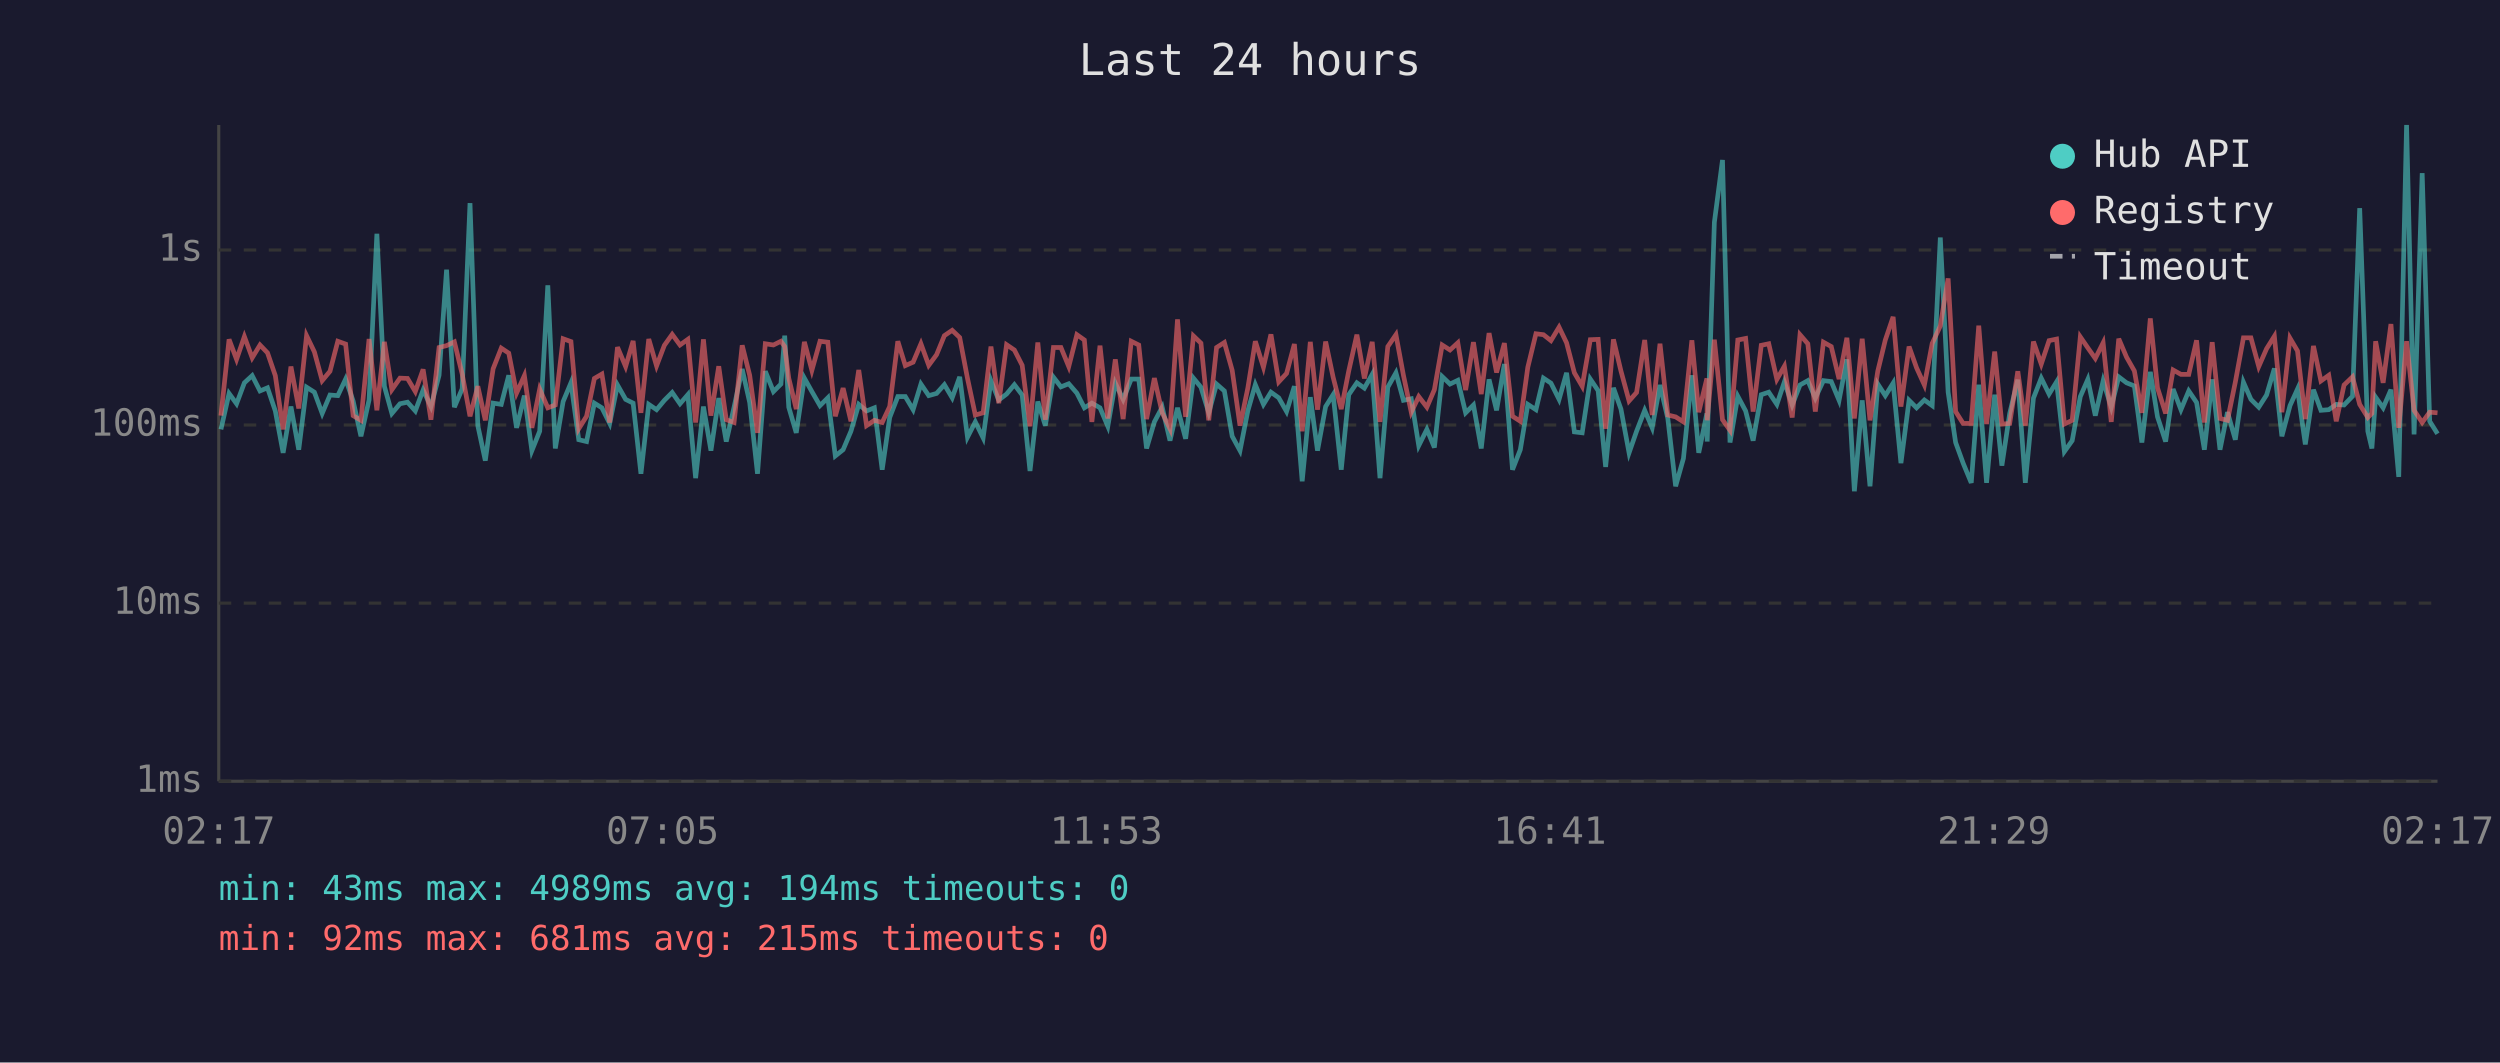
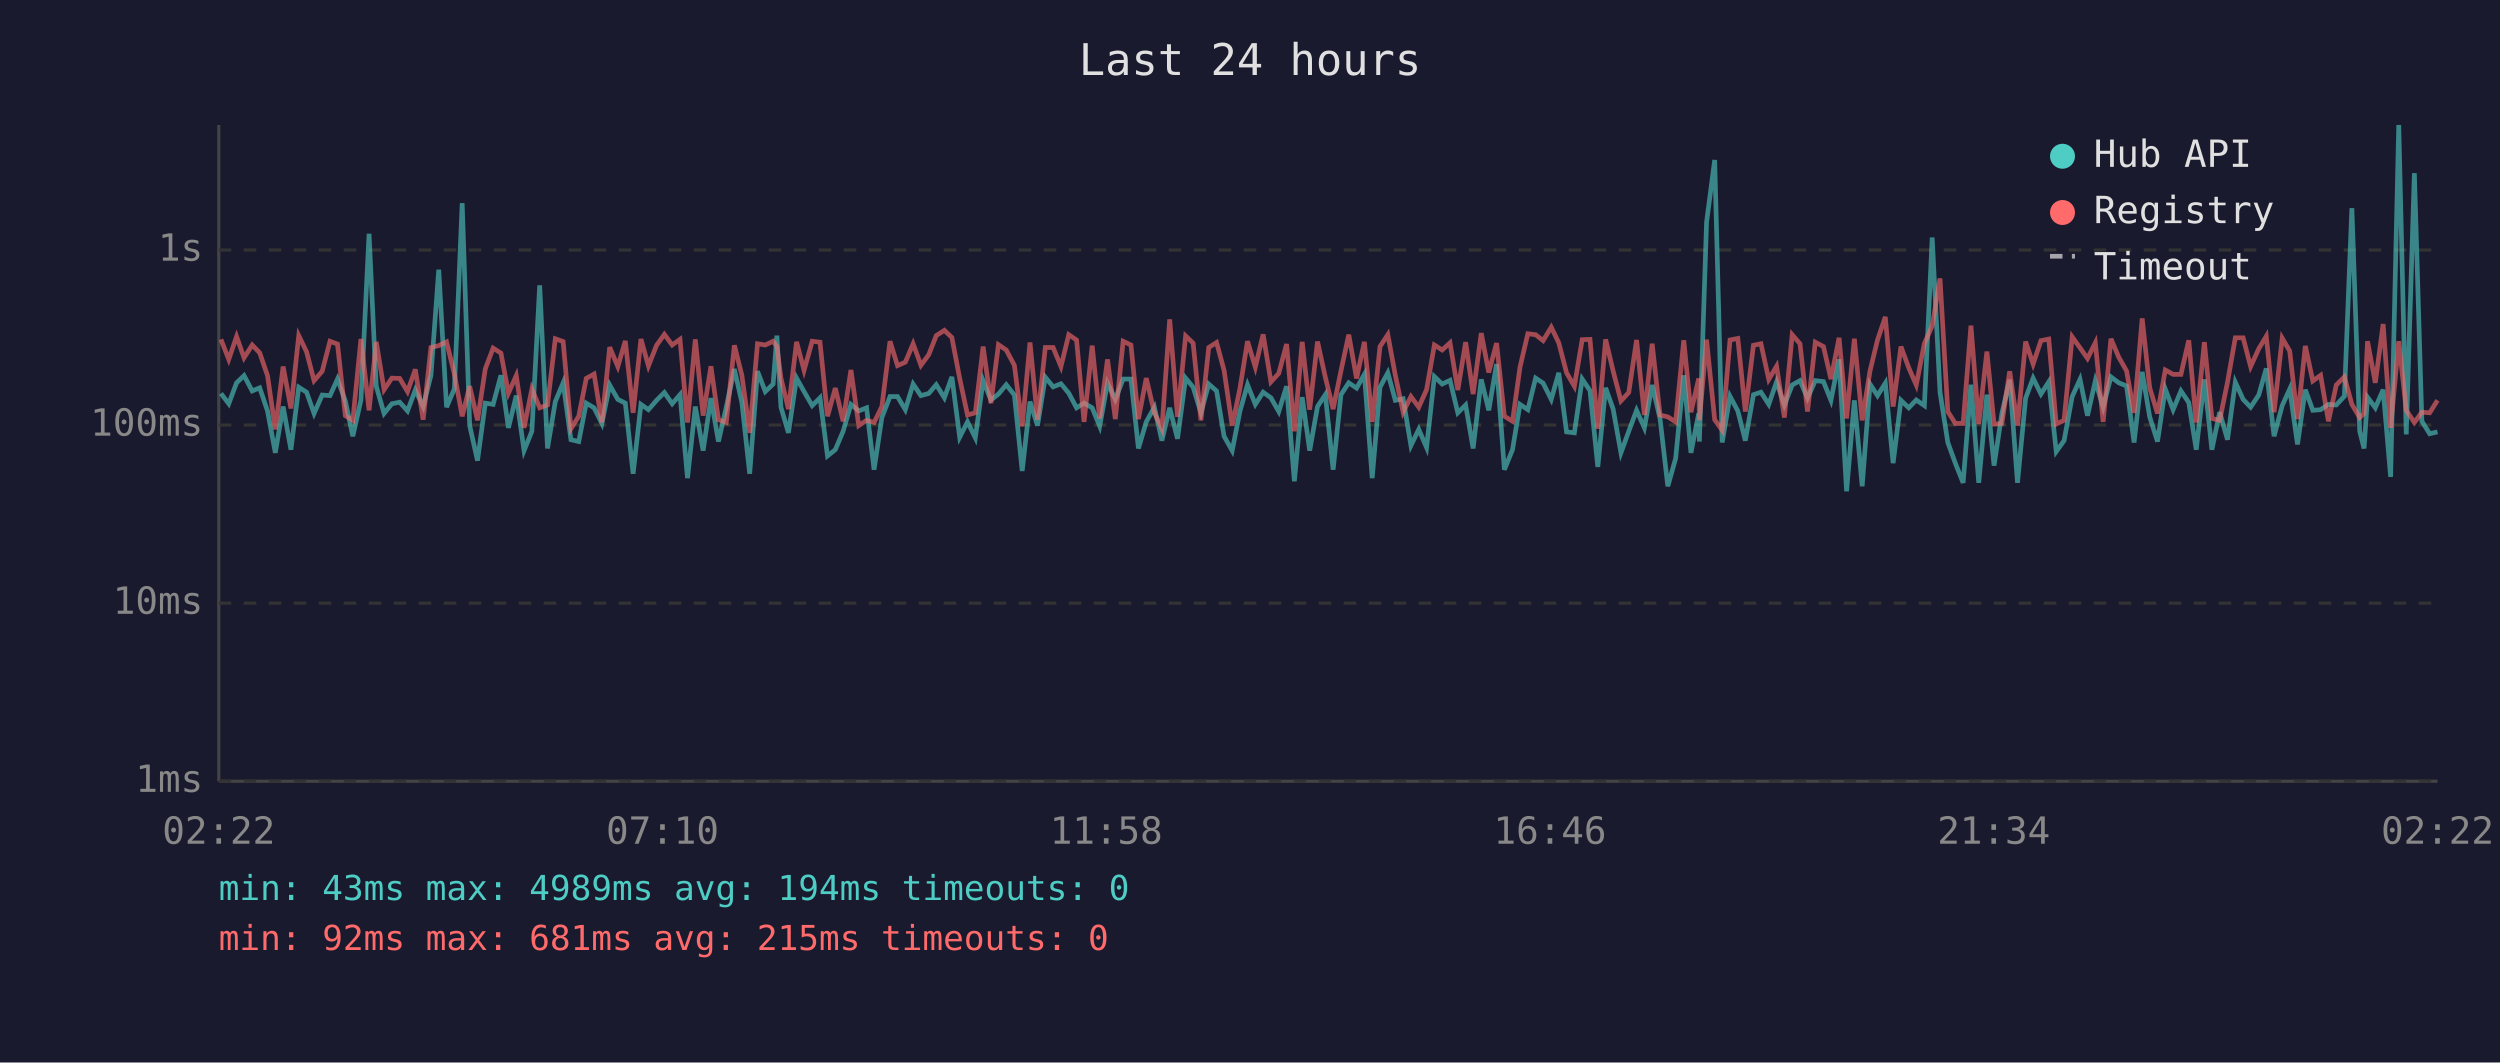
<svg xmlns="http://www.w3.org/2000/svg" viewBox="0 0 800 340" font-family="monospace" font-size="12">
  <rect width="800" height="340" fill="#1a1a2e" />
  <text x="400" y="24" fill="#e0e0e0" font-size="14" text-anchor="middle">Last 24 hours</text>
  <line x1="70" y1="40" x2="70" y2="250" stroke="#444" stroke-width="1" />
  <line x1="70" y1="250" x2="780" y2="250" stroke="#444" stroke-width="1" />
  <line x1="70" y1="250" x2="780" y2="250" stroke="#333" stroke-width="1" stroke-dasharray="4" />
  <text x="65" y="250" fill="#888" text-anchor="end" dominant-baseline="middle">1ms</text>
  <line x1="70" y1="193" x2="780" y2="193" stroke="#333" stroke-width="1" stroke-dasharray="4" />
  <text x="65" y="193" fill="#888" text-anchor="end" dominant-baseline="middle">10ms</text>
  <line x1="70" y1="136" x2="780" y2="136" stroke="#333" stroke-width="1" stroke-dasharray="4" />
  <text x="65" y="136" fill="#888" text-anchor="end" dominant-baseline="middle">100ms</text>
  <line x1="70" y1="80" x2="780" y2="80" stroke="#333" stroke-width="1" stroke-dasharray="4" />
  <text x="65" y="80" fill="#888" text-anchor="end" dominant-baseline="middle">1s</text>
-   <text x="70" y="270" fill="#888" text-anchor="middle">02:17</text>
-   <text x="212" y="270" fill="#888" text-anchor="middle">07:05</text>
-   <text x="354" y="270" fill="#888" text-anchor="middle">11:53</text>
-   <text x="496" y="270" fill="#888" text-anchor="middle">16:41</text>
-   <text x="638" y="270" fill="#888" text-anchor="middle">21:29</text>
-   <text x="780" y="270" fill="#888" text-anchor="middle">02:17</text>
-   <polyline points="70.7,137.4 73.3,125.9 75.7,129.2 78.2,122.5 80.7,120.2 83.2,125.1 85.6,124.1 88.1,131.5 90.6,144.9 93.1,130.1 95.6,143.9 98.1,123.9 100.6,125.5 103.1,132.3 105.6,126.4 108.1,126.6 110.6,121.3 113.0,128.3 115.5,139.6 118.1,128.0 120.6,74.8 123.0,123.6 125.4,132.3 128.0,129.2 130.4,128.7 132.9,131.5 135.4,124.8 137.9,130.1 140.5,120.1 142.9,86.3 145.4,130.3 147.9,124.4 150.4,65.0 152.9,136.2 155.3,147.4 157.8,129.0 160.4,129.4 162.8,120.1 165.3,136.9 167.8,126.6 170.2,144.2 172.7,138.0 175.3,91.3 177.7,143.5 180.2,128.5 182.7,122.5 185.2,140.7 187.7,141.3 190.2,129.0 192.6,130.5 195.1,135.5 197.6,123.2 200.2,127.8 202.6,129.0 205.1,151.6 207.6,129.4 210.1,131.1 212.6,128.1 215.1,125.6 217.6,129.2 220.1,126.3 222.6,153.0 225.1,130.1 227.5,144.2 230.0,127.4 232.4,141.3 234.9,130.3 237.5,118.1 239.9,128.8 242.4,151.6 244.9,118.8 247.5,125.3 249.9,122.9 251.1,107.4 252.4,130.3 254.8,138.5 257.4,121.0 259.8,125.3 262.4,129.8 264.9,127.3 267.3,145.9 269.8,143.9 272.3,138.0 274.8,129.4 277.3,131.5 279.8,130.5 282.3,150.3 284.7,133.6 287.3,126.9 289.7,126.9 292.2,131.1 294.7,122.9 297.2,126.6 299.7,125.9 302.2,123.1 304.7,127.3 307.1,120.6 309.6,139.9 312.1,135.0 314.6,140.1 317.1,121.8 319.6,128.0 322.1,126.1 324.6,123.1 327.1,126.4 329.6,150.7 332.1,128.5 334.5,136.2 337.1,120.7 339.5,123.8 342.0,122.8 344.6,125.8 347.0,130.5 349.4,129.0 352.0,130.5 354.5,136.4 356.9,122.6 359.4,127.8 362.0,121.3 364.4,121.3 366.9,143.5 369.4,135.0 371.9,130.3 374.4,141.0 376.8,130.5 379.4,140.4 381.9,121.0 384.3,123.9 386.8,132.1 389.3,122.9 391.8,125.1 394.3,139.6 396.8,144.2 399.3,131.5 401.7,123.1 404.3,129.4 406.7,125.5 409.2,127.3 411.7,131.7 414.2,123.6 416.7,154.0 419.3,127.1 421.6,144.2 424.2,130.1 426.6,126.3 429.2,150.3 431.6,126.3 434.2,122.5 436.6,124.2 439.1,119.8 441.6,153.0 444.1,123.9 446.7,119.3 449.1,128.1 451.6,127.6 454.0,142.6 456.6,137.4 459.0,143.2 461.5,120.5 464.0,122.9 466.5,121.7 469.0,132.1 471.5,129.6 474.0,143.5 476.5,121.4 478.9,131.3 481.4,116.5 484.0,150.3 486.5,143.9 488.9,129.4 491.5,131.1 493.9,121.0 496.3,122.6 498.9,127.8 501.3,119.3 503.8,138.2 506.3,138.5 508.9,121.3 511.4,125.0 513.8,149.4 516.3,124.1 518.7,130.9 521.3,144.9 523.7,138.0 526.3,131.3 528.7,136.9 531.2,123.2 533.7,133.9 536.2,155.6 538.7,146.7 541.4,120.1 543.6,144.9 546.2,132.3 546.3,141.3 548.6,71.1 551.2,51.2 553.6,141.6 556.1,126.8 558.6,131.5 561.0,141.0 563.6,126.3 566.0,125.5 568.6,129.4 571.0,122.2 573.5,129.6 576.0,123.2 578.5,121.8 580.9,127.4 583.5,121.8 586.0,122.1 588.5,128.1 591.0,115.0 593.4,157.2 595.9,128.1 598.4,155.6 600.9,122.9 603.3,126.6 605.8,122.6 608.3,148.2 610.9,128.1 613.3,130.5 615.8,128.0 618.3,129.8 620.9,76.0 623.4,125.5 625.8,141.6 628.2,148.2 630.8,154.5 633.2,123.1 635.7,154.5 638.3,126.3 640.6,149.0 643.1,132.3 645.7,121.5 648.1,154.5 650.7,127.4 653.2,121.0 655.7,126.1 658.1,122.2 660.6,144.5 663.1,141.0 665.7,126.9 668.1,121.4 670.5,133.0 673.0,121.9 675.6,130.3 678.0,120.6 680.5,122.5 683.0,123.5 685.4,141.6 688.1,119.0 690.4,133.4 693.0,141.3 695.4,124.5 697.9,131.1 700.4,125.1 702.9,128.8 705.4,143.9 707.9,121.4 710.4,143.9 712.8,131.9 715.3,140.7 717.9,122.3 720.3,127.8 722.8,130.3 725.3,126.4 727.8,117.9 730.2,139.6 732.8,129.8 735.2,124.5 737.7,142.2 740.3,124.7 742.7,131.3 745.2,131.1 747.6,129.4 750.1,129.6 752.8,126.8 755.1,66.6 757.7,138.0 759.0,143.5 760.2,127.1 762.6,130.5 765.1,124.7 767.6,152.6 770.1,40.0 772.5,139.0 775.1,55.4 777.5,134.8 780.0,138.8" fill="none" stroke="#4ecdc4" stroke-width="1.5" opacity="0.6" />
-   <polyline points="70.7,133.0 73.3,108.6 75.7,115.0 78.2,107.7 80.7,114.5 83.2,110.4 85.6,112.9 88.1,120.2 90.6,137.4 93.1,117.3 95.6,130.7 98.1,107.4 100.6,112.6 103.1,121.8 105.6,118.8 108.1,109.2 110.6,110.1 113.0,133.0 115.5,134.5 118.1,108.5 120.6,131.3 123.0,109.4 125.4,124.7 128.0,121.0 130.4,121.1 132.9,125.3 135.4,118.2 137.9,134.3 140.5,111.2 142.9,110.6 145.4,109.4 147.9,119.7 150.4,133.2 152.9,123.6 155.3,134.5 157.8,118.0 160.4,111.4 162.8,113.0 165.3,125.8 167.8,120.2 170.2,136.9 172.7,124.5 175.3,130.5 177.7,129.6 180.2,108.4 182.7,109.3 185.2,137.2 187.7,133.2 190.2,121.1 192.6,119.7 195.1,135.2 197.6,111.1 200.2,117.3 202.6,109.1 205.1,132.1 207.6,108.5 210.1,117.1 212.6,110.5 215.1,107.0 217.6,110.4 220.1,108.6 222.6,135.2 225.1,108.6 227.5,133.0 230.0,117.2 232.4,134.3 234.9,135.2 237.5,110.5 239.9,120.1 242.4,138.5 244.9,110.0 247.5,110.4 249.9,109.2 251.1,110.9 252.4,121.0 254.8,130.9 257.4,109.4 259.8,118.5 262.4,109.2 264.9,109.5 267.3,133.2 269.8,124.2 272.3,134.8 274.8,118.4 277.3,136.2 279.8,134.5 282.3,135.2 284.7,130.1 287.3,109.2 289.7,117.0 292.2,115.9 294.7,110.0 297.2,116.9 299.7,113.5 302.2,107.4 304.7,105.7 307.1,108.0 309.6,121.1 312.1,132.8 314.6,132.1 317.1,110.9 319.6,129.0 322.1,110.3 324.6,112.0 327.1,116.9 329.6,136.4 332.1,109.6 334.5,134.3 337.1,111.2 339.5,111.2 342.0,117.3 344.6,107.1 347.0,108.8 349.4,135.0 352.0,110.6 354.5,133.9 356.9,115.0 359.4,134.1 362.0,109.2 364.4,110.4 366.9,134.1 369.4,121.0 371.9,132.1 374.4,137.2 376.8,102.2 379.4,133.4 381.9,107.5 384.3,109.8 386.8,134.5 389.3,111.2 391.8,109.6 394.3,118.5 396.8,136.2 399.3,124.2 401.7,109.2 404.3,117.5 406.7,107.0 409.2,122.2 411.7,119.5 414.2,110.1 416.7,138.0 419.3,109.4 421.6,131.1 424.2,109.3 426.6,120.7 429.2,130.9 431.6,118.7 434.2,107.1 436.6,121.1 439.1,109.4 441.6,135.0 444.1,110.9 446.7,107.1 449.1,120.1 451.6,131.9 454.0,126.9 456.6,130.3 459.0,124.7 461.5,110.4 464.0,112.0 466.5,109.7 469.0,124.8 471.5,109.5 474.0,126.1 476.5,106.6 478.9,119.2 481.4,109.8 484.0,133.2 486.5,134.8 488.9,117.5 491.5,106.8 493.9,107.1 496.3,109.0 498.9,104.7 501.3,109.7 503.8,119.3 506.3,123.6 508.9,108.7 511.4,108.6 513.8,137.2 516.3,108.6 518.7,118.7 521.3,128.3 523.7,125.6 526.3,108.8 528.7,132.8 531.2,110.0 533.7,132.8 536.2,133.4 538.7,135.0 541.4,108.9 543.6,131.9 546.2,121.1 546.3,134.5 548.6,108.7 551.2,134.3 553.6,137.7 556.1,108.8 558.6,108.3 561.0,131.7 563.6,110.5 566.0,110.0 568.6,121.4 571.0,117.2 573.5,133.6 576.0,107.1 578.5,110.0 580.9,131.7 583.5,109.5 586.0,110.9 588.5,121.3 591.0,108.1 593.4,133.9 595.9,108.4 598.4,134.5 600.9,118.7 603.3,108.8 605.8,101.4 608.3,130.1 610.9,110.9 613.3,117.7 615.8,123.2 618.3,109.9 620.9,104.3 623.4,89.1 625.8,131.7 628.2,135.5 630.8,135.5 633.2,104.2 635.7,135.7 638.3,112.5 640.6,135.7 643.1,135.5 645.7,118.8 648.1,136.2 650.7,109.3 653.2,116.5 655.7,109.0 658.1,108.5 660.6,135.7 663.1,134.5 665.7,107.8 668.1,111.3 670.5,114.7 673.0,109.7 675.6,135.0 678.0,108.4 680.5,114.3 683.0,118.7 685.4,132.1 688.1,101.9 690.4,124.1 693.0,132.3 695.4,118.4 697.9,119.8 700.4,119.8 702.9,108.9 705.4,135.2 707.9,109.5 710.4,133.9 712.8,134.5 715.3,122.3 717.9,108.1 720.3,108.1 722.8,117.3 725.3,111.6 727.8,107.6 730.2,131.9 732.8,108.2 735.2,112.3 737.7,134.1 740.3,110.7 742.7,121.9 745.2,120.1 747.6,134.8 750.1,123.2 752.8,120.6 755.1,129.4 757.7,133.6 759.0,132.3 760.2,109.2 762.6,122.5 765.1,103.7 767.6,136.9 770.1,109.2 772.5,131.3 775.1,135.2 777.5,131.9 780.0,132.1" fill="none" stroke="#ff6b6b" stroke-width="1.5" opacity="0.6" />
+   <text x="70" y="270" fill="#888" text-anchor="middle">02:22</text>
+   <text x="212" y="270" fill="#888" text-anchor="middle">07:10</text>
+   <text x="354" y="270" fill="#888" text-anchor="middle">11:58</text>
+   <text x="496" y="270" fill="#888" text-anchor="middle">16:46</text>
+   <text x="638" y="270" fill="#888" text-anchor="middle">21:34</text>
+   <text x="780" y="270" fill="#888" text-anchor="middle">02:22</text>
+   <polyline points="70.7,125.9 73.2,129.2 75.7,122.5 78.1,120.2 80.7,125.1 83.1,124.1 85.6,131.5 88.1,144.9 90.6,130.1 93.1,143.9 95.6,123.9 98.1,125.5 100.5,132.3 103.1,126.4 105.6,126.6 108.0,121.3 110.5,128.3 112.9,139.6 115.5,128.0 118.1,74.8 120.4,123.6 122.9,132.3 125.4,129.2 127.9,128.7 130.4,131.5 132.9,124.8 135.4,130.1 137.9,120.1 140.4,86.3 142.9,130.3 145.4,124.4 147.9,65.0 150.3,136.2 152.8,147.4 155.3,129.0 157.8,129.4 160.3,120.1 162.7,136.9 165.2,126.6 167.7,144.2 170.2,138.0 172.7,91.3 175.2,143.5 177.7,128.5 180.2,122.5 182.7,140.7 185.2,141.3 187.6,129.0 190.1,130.5 192.6,135.5 195.1,123.2 197.7,127.8 200.1,129.0 202.6,151.6 205.1,129.4 207.5,131.1 210.1,128.1 212.6,125.6 215.1,129.2 217.6,126.3 220.0,153.0 222.5,130.1 225.0,144.2 227.5,127.4 229.9,141.3 232.4,130.3 235.0,118.1 237.4,128.8 239.9,151.6 242.4,118.8 244.9,125.3 247.4,122.9 248.6,107.4 249.9,130.3 252.3,138.5 254.9,121.0 257.3,125.3 259.9,129.8 262.4,127.3 264.8,145.9 267.3,143.9 269.8,138.0 272.3,129.4 274.8,131.5 277.3,130.5 279.7,150.3 282.2,133.6 284.8,126.9 287.2,126.9 289.7,131.1 292.2,122.9 294.7,126.6 297.2,125.9 299.6,123.1 302.2,127.3 304.6,120.6 307.1,139.9 309.6,135.0 312.1,140.1 314.6,121.8 317.1,128.0 319.5,126.1 322.0,123.1 324.6,126.4 327.1,150.7 329.6,128.5 332.0,136.2 334.5,120.7 337.0,123.8 339.5,122.8 342.0,125.8 344.5,130.5 346.9,129.0 349.5,130.5 351.9,136.4 354.4,122.6 356.9,127.8 359.4,121.3 361.9,121.3 364.3,143.5 366.8,135.0 369.4,130.3 371.8,141.0 374.3,130.5 376.8,140.4 379.4,121.0 381.8,123.9 384.3,132.1 386.8,122.9 389.3,125.1 391.7,139.6 394.3,144.2 396.8,131.5 399.2,123.1 401.7,129.4 404.2,125.5 406.7,127.3 409.2,131.7 411.7,123.6 414.2,154.0 416.7,127.1 419.1,144.2 421.6,130.1 424.1,126.3 426.6,150.3 429.1,126.3 431.6,122.5 434.1,124.2 436.6,119.8 439.1,153.0 441.6,123.9 444.1,119.3 446.5,128.1 449.0,127.6 451.5,142.6 454.0,137.4 456.5,143.2 459.0,120.5 461.5,122.9 464.0,121.7 466.5,132.1 469.0,129.6 471.4,143.5 474.0,121.4 476.4,131.3 478.9,116.5 481.4,150.3 484.0,143.9 486.4,129.4 488.9,131.1 491.4,121.0 493.8,122.6 496.4,127.8 498.8,119.3 501.3,138.2 503.8,138.5 506.3,121.3 508.8,125.0 511.3,149.4 513.8,124.1 516.2,130.9 518.7,144.9 521.2,138.0 523.7,131.3 526.2,136.9 528.7,123.2 531.2,133.9 533.7,155.6 536.2,146.7 538.8,120.1 541.1,144.9 543.6,132.3 543.8,141.3 546.1,71.1 548.7,51.2 551.1,141.6 553.6,126.8 556.1,131.5 558.5,141.0 561.1,126.3 563.5,125.5 566.0,129.4 568.5,122.2 571.0,129.6 573.5,123.2 576.0,121.8 578.4,127.4 580.9,121.8 583.5,122.1 585.9,128.1 588.5,115.0 590.9,157.2 593.4,128.1 595.9,155.6 598.4,122.9 600.8,126.6 603.3,122.6 605.8,148.2 608.3,128.1 610.8,130.5 613.2,128.0 615.8,129.8 618.3,76.0 620.8,125.5 623.3,141.6 625.7,148.2 628.2,154.5 630.7,123.1 633.2,154.5 635.8,126.3 638.1,149.0 640.6,132.3 643.1,121.5 645.6,154.5 648.2,127.4 650.6,121.0 653.1,126.1 655.6,122.2 658.0,144.5 660.5,141.0 663.1,126.9 665.6,121.4 668.0,133.0 670.5,121.9 673.0,130.3 675.5,120.6 678.0,122.5 680.5,123.5 682.9,141.6 685.5,119.0 687.9,133.4 690.4,141.3 692.9,124.5 695.4,131.1 697.9,125.1 700.4,128.8 702.8,143.9 705.4,121.4 707.8,143.9 710.3,131.9 712.8,140.7 715.3,122.3 717.8,127.8 720.2,130.3 722.8,126.4 725.2,117.9 727.7,139.6 730.3,129.8 732.7,124.5 735.2,142.2 737.7,124.7 740.1,131.3 742.6,131.1 745.1,129.4 747.6,129.6 750.2,126.8 752.6,66.6 755.1,138.0 756.5,143.5 757.6,127.1 760.1,130.5 762.6,124.7 765.0,152.6 767.6,40.0 770.0,139.0 772.6,55.4 775.0,134.8 777.5,138.8 780.0,138.2" fill="none" stroke="#4ecdc4" stroke-width="1.5" opacity="0.6" />
+   <polyline points="70.7,108.6 73.2,115.0 75.7,107.7 78.1,114.5 80.7,110.4 83.1,112.9 85.6,120.2 88.1,137.4 90.6,117.3 93.1,130.7 95.6,107.4 98.1,112.6 100.5,121.8 103.1,118.8 105.6,109.2 108.0,110.1 110.5,133.0 112.9,134.5 115.5,108.5 118.1,131.3 120.4,109.4 122.9,124.7 125.4,121.0 127.9,121.1 130.4,125.3 132.9,118.2 135.4,134.3 137.9,111.2 140.4,110.6 142.9,109.4 145.4,119.7 147.9,133.2 150.3,123.6 152.8,134.5 155.3,118.0 157.8,111.4 160.3,113.0 162.7,125.8 165.2,120.2 167.7,136.9 170.2,124.5 172.7,130.5 175.2,129.6 177.7,108.4 180.2,109.3 182.7,137.2 185.2,133.2 187.6,121.1 190.1,119.7 192.6,135.2 195.1,111.1 197.7,117.3 200.1,109.1 202.6,132.1 205.1,108.5 207.5,117.1 210.1,110.5 212.6,107.0 215.1,110.4 217.6,108.6 220.0,135.2 222.5,108.6 225.0,133.0 227.5,117.2 229.9,134.3 232.4,135.2 235.0,110.5 237.4,120.1 239.9,138.5 242.4,110.0 244.9,110.4 247.4,109.2 248.6,110.9 249.9,121.0 252.3,130.9 254.9,109.4 257.3,118.5 259.9,109.2 262.4,109.5 264.8,133.2 267.3,124.2 269.8,134.8 272.3,118.4 274.8,136.2 277.3,134.5 279.7,135.2 282.2,130.1 284.8,109.2 287.2,117.0 289.7,115.9 292.2,110.0 294.7,116.9 297.2,113.5 299.6,107.4 302.2,105.7 304.6,108.0 307.1,121.1 309.6,132.8 312.1,132.1 314.6,110.9 317.1,129.0 319.5,110.3 322.0,112.0 324.6,116.9 327.1,136.4 329.6,109.6 332.0,134.3 334.5,111.2 337.0,111.2 339.5,117.3 342.0,107.1 344.5,108.8 346.9,135.0 349.5,110.6 351.9,133.9 354.4,115.0 356.9,134.1 359.4,109.2 361.9,110.4 364.3,134.1 366.8,121.0 369.4,132.1 371.8,137.2 374.3,102.2 376.8,133.4 379.4,107.5 381.8,109.8 384.3,134.5 386.8,111.2 389.3,109.6 391.7,118.5 394.3,136.2 396.8,124.2 399.2,109.2 401.7,117.5 404.2,107.0 406.7,122.2 409.2,119.5 411.7,110.1 414.2,138.0 416.7,109.4 419.1,131.1 421.6,109.3 424.1,120.7 426.6,130.9 429.1,118.7 431.6,107.1 434.1,121.1 436.6,109.4 439.1,135.0 441.6,110.9 444.1,107.1 446.5,120.1 449.0,131.9 451.5,126.9 454.0,130.3 456.5,124.7 459.0,110.4 461.5,112.0 464.0,109.7 466.5,124.8 469.0,109.5 471.4,126.1 474.0,106.6 476.4,119.2 478.9,109.8 481.4,133.2 484.0,134.8 486.4,117.5 488.9,106.8 491.4,107.1 493.8,109.0 496.4,104.7 498.8,109.7 501.3,119.3 503.8,123.6 506.3,108.7 508.8,108.6 511.3,137.2 513.8,108.6 516.2,118.7 518.7,128.3 521.2,125.6 523.7,108.8 526.2,132.8 528.7,110.0 531.2,132.8 533.7,133.4 536.2,135.0 538.8,108.9 541.1,131.9 543.6,121.1 543.8,134.5 546.1,108.7 548.7,134.3 551.1,137.7 553.6,108.8 556.1,108.3 558.5,131.7 561.1,110.5 563.5,110.0 566.0,121.4 568.5,117.2 571.0,133.6 573.5,107.1 576.0,110.0 578.4,131.7 580.9,109.5 583.5,110.9 585.9,121.3 588.5,108.1 590.9,133.9 593.4,108.4 595.9,134.5 598.4,118.7 600.8,108.8 603.3,101.4 605.8,130.1 608.3,110.9 610.8,117.7 613.2,123.2 615.8,109.9 618.3,104.3 620.8,89.1 623.3,131.7 625.7,135.5 628.2,135.5 630.7,104.2 633.2,135.7 635.8,112.5 638.1,135.7 640.6,135.5 643.1,118.8 645.6,136.2 648.2,109.3 650.6,116.5 653.1,109.0 655.6,108.5 658.0,135.7 660.5,134.5 663.1,107.8 665.6,111.3 668.0,114.7 670.5,109.7 673.0,135.0 675.5,108.4 678.0,114.3 680.5,118.7 682.9,132.1 685.5,101.9 687.9,124.1 690.4,132.3 692.9,118.4 695.4,119.8 697.9,119.8 700.4,108.9 702.8,135.2 705.4,109.5 707.8,133.9 710.3,134.5 712.8,122.3 715.3,108.1 717.8,108.1 720.2,117.3 722.8,111.6 725.2,107.6 727.7,131.9 730.3,108.2 732.7,112.3 735.2,134.1 737.7,110.7 740.1,121.9 742.6,120.1 745.1,134.8 747.6,123.2 750.2,120.6 752.6,129.4 755.1,133.6 756.5,132.3 757.6,109.2 760.1,122.5 762.6,103.7 765.0,136.9 767.6,109.2 770.0,131.3 772.6,135.2 775.0,131.9 777.5,132.1 780.0,128.1" fill="none" stroke="#ff6b6b" stroke-width="1.5" opacity="0.6" />
  <circle cx="660" cy="50" r="4" fill="#4ecdc4" />
  <text x="670" y="50" fill="#e0e0e0" dominant-baseline="middle">Hub API</text>
  <circle cx="660" cy="68" r="4" fill="#ff6b6b" />
  <text x="670" y="68" fill="#e0e0e0" dominant-baseline="middle">Registry</text>
  <line x1="656" y1="82" x2="664" y2="82" stroke="#e0e0e0" stroke-width="1.5" stroke-dasharray="4,3" opacity="0.7" />
  <text x="670" y="86" fill="#e0e0e0" dominant-baseline="middle">Timeout</text>
  <text x="70" y="288" fill="#4ecdc4" font-size="11">min: 43ms  max: 4989ms  avg: 194ms  timeouts: 0</text>
  <text x="70" y="304" fill="#ff6b6b" font-size="11">min: 92ms  max: 681ms  avg: 215ms  timeouts: 0</text>
</svg>
